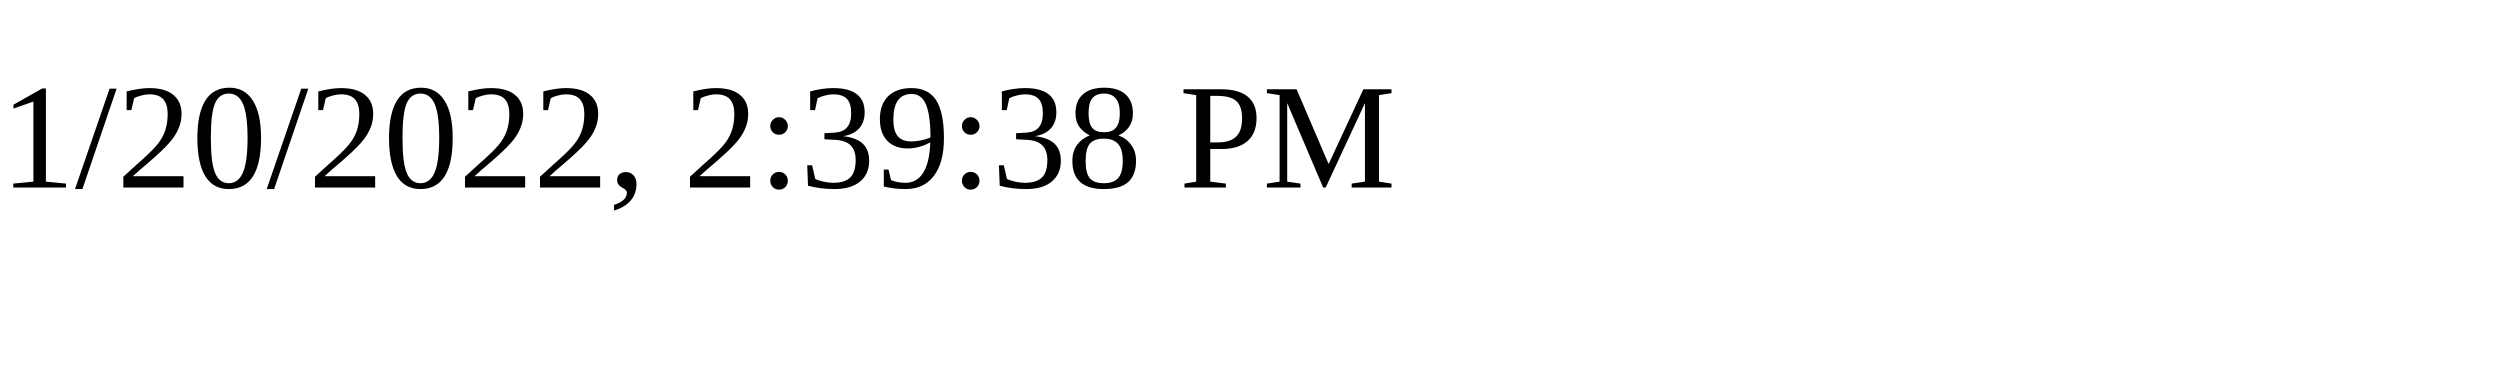
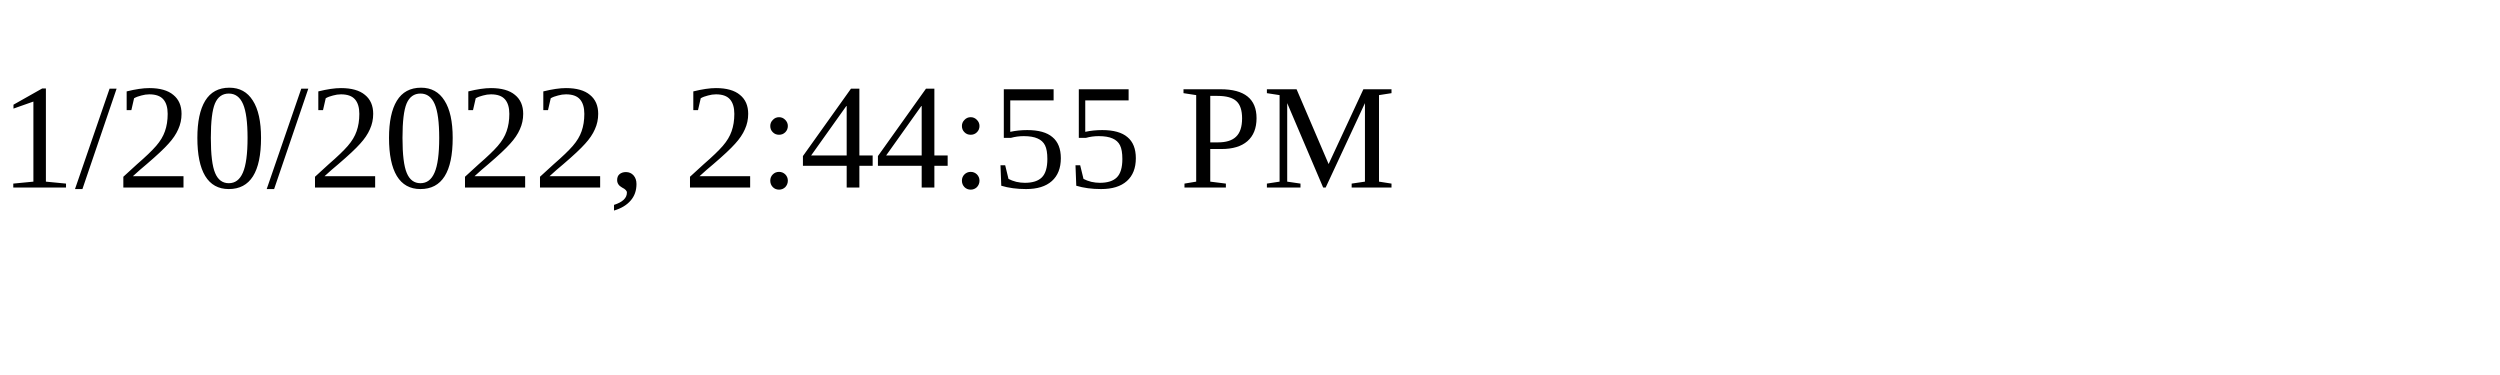
<svg xmlns="http://www.w3.org/2000/svg" height="30" width="200">
-   <text x="0" y="15">1/20/2022, 2:39:38 PM</text>
+   <text x="0" y="15">1/20/2022, 2:44:55 PM</text>
</svg>
